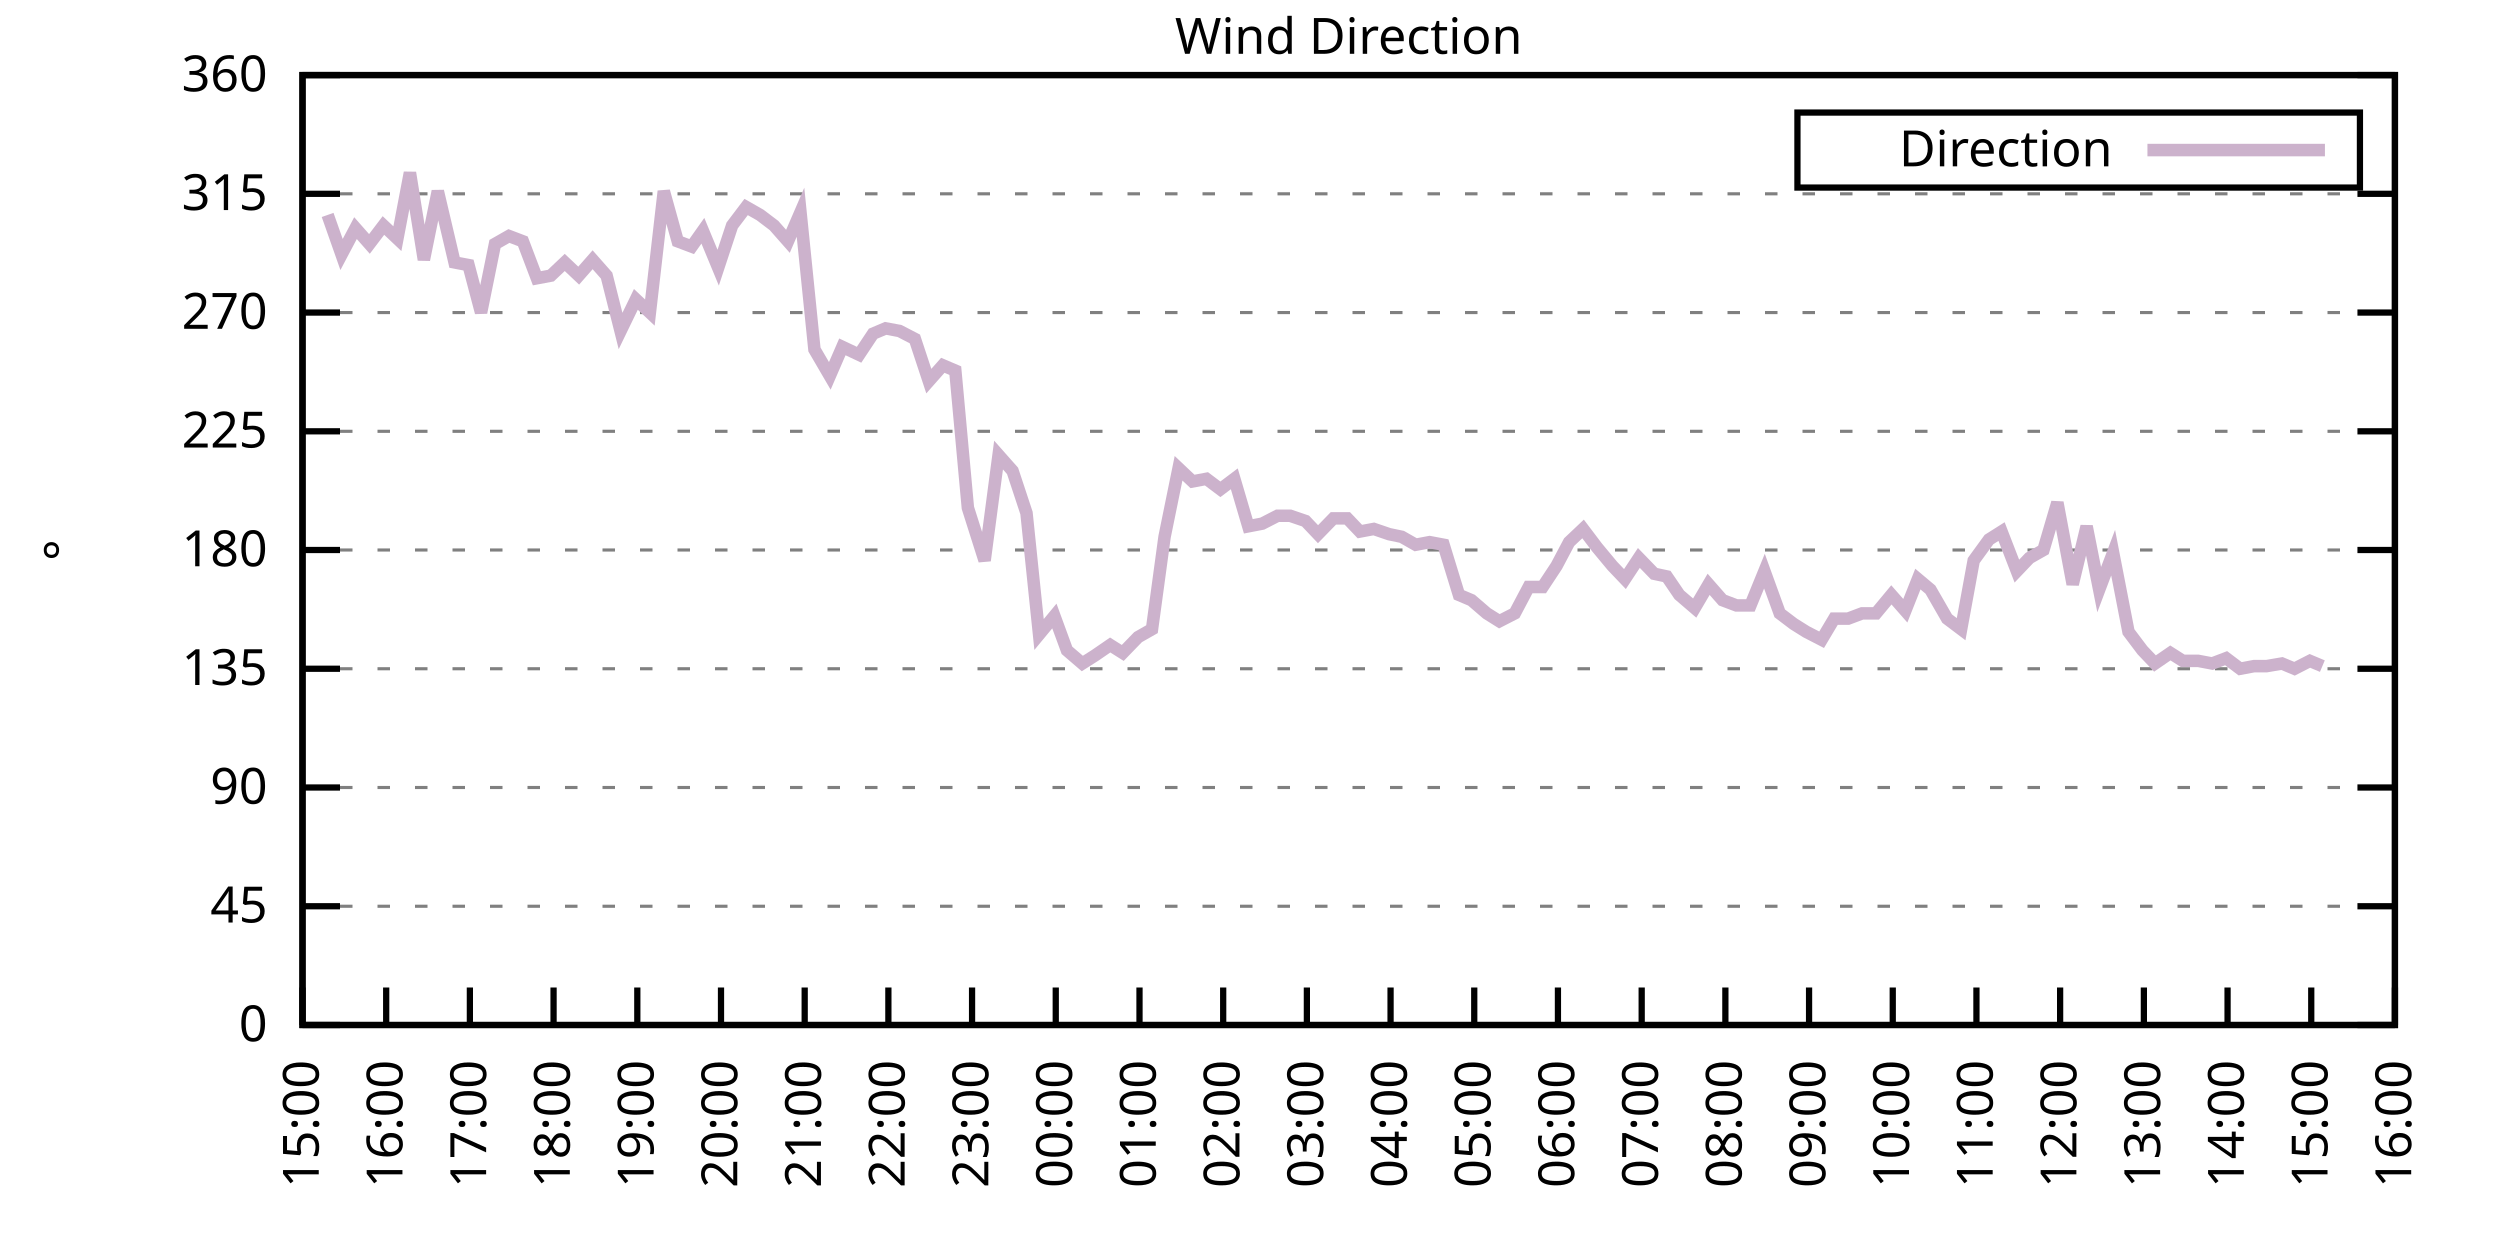
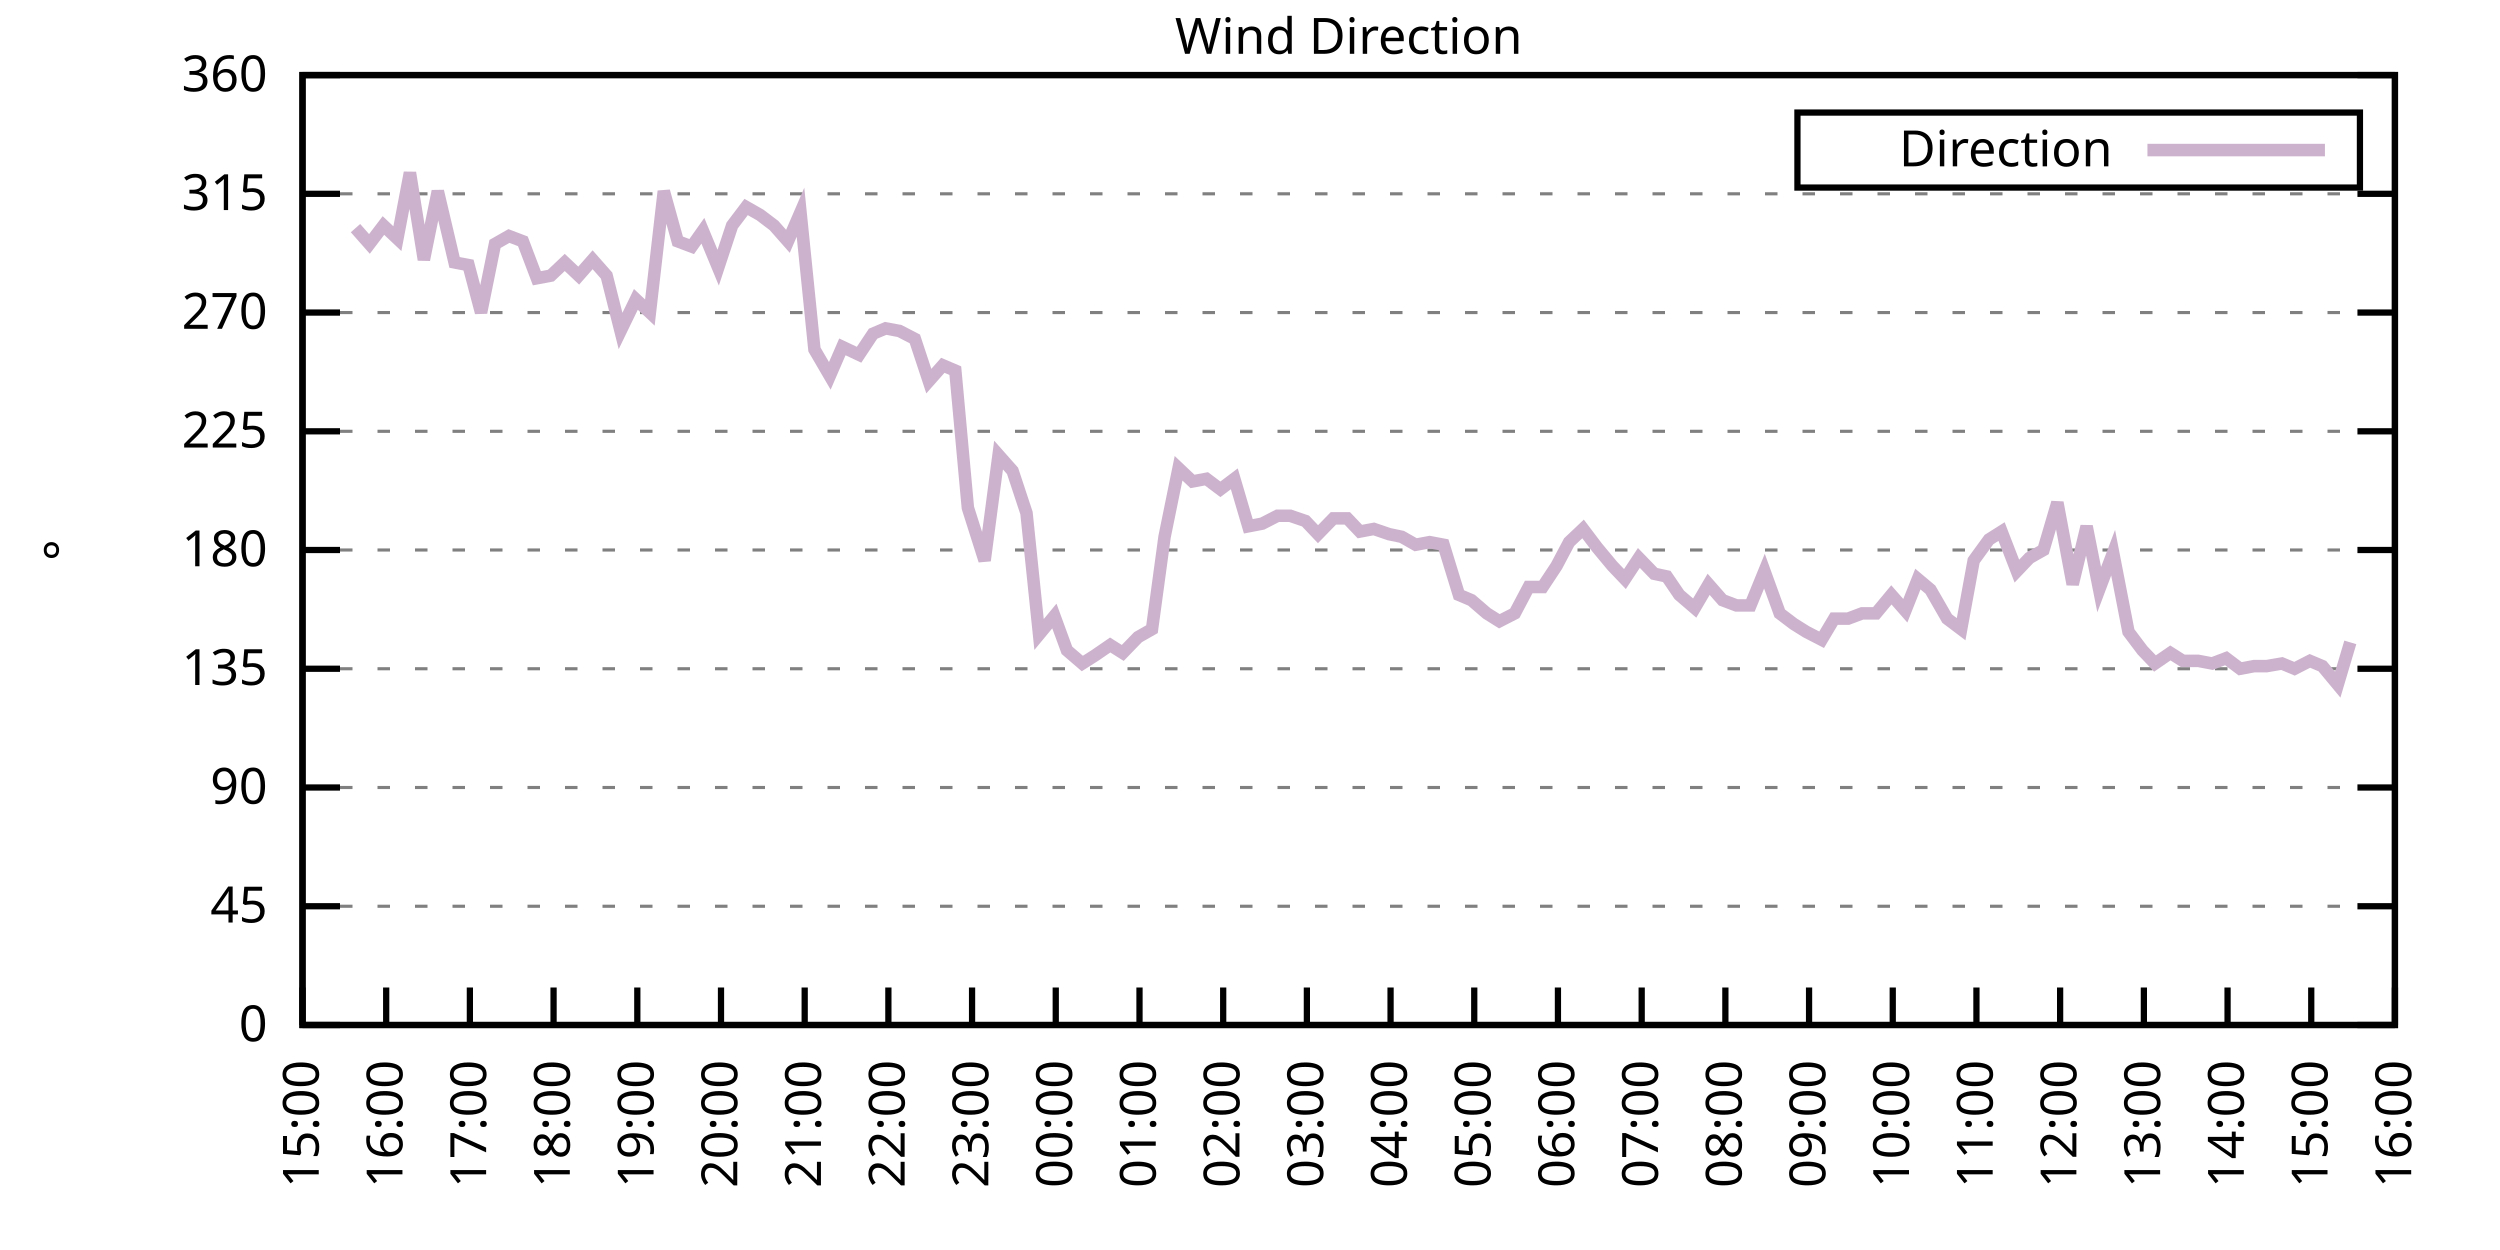
<svg xmlns="http://www.w3.org/2000/svg" xmlns:xlink="http://www.w3.org/1999/xlink" width="400" height="200" viewBox="0 0 400 200">
  <g id="gnuplot_canvas">
    <rect x="0" y="0" width="400" height="200" fill="none" />
    <defs>
      <circle id="gpDot" r="0.5" stroke-width="0.5" stroke="currentColor" />
      <path id="gpPt0" stroke-width="0.333" stroke="currentColor" d="M-1,0 h2 M0,-1 v2" />
      <path id="gpPt1" stroke-width="0.333" stroke="currentColor" d="M-1,-1 L1,1 M1,-1 L-1,1" />
      <path id="gpPt2" stroke-width="0.333" stroke="currentColor" d="M-1,0 L1,0 M0,-1 L0,1 M-1,-1 L1,1 M-1,1 L1,-1" />
      <rect id="gpPt3" stroke-width="0.333" stroke="currentColor" x="-1" y="-1" width="2" height="2" />
      <rect id="gpPt4" stroke-width="0.333" stroke="currentColor" fill="currentColor" x="-1" y="-1" width="2" height="2" />
      <circle id="gpPt5" stroke-width="0.333" stroke="currentColor" cx="0" cy="0" r="1" />
      <use xlink:href="#gpPt5" id="gpPt6" fill="currentColor" stroke="none" />
      <path id="gpPt7" stroke-width="0.333" stroke="currentColor" d="M0,-1.33 L-1.33,0.67 L1.33,0.67 z" />
      <use xlink:href="#gpPt7" id="gpPt8" fill="currentColor" stroke="none" />
      <use xlink:href="#gpPt7" id="gpPt9" stroke="currentColor" transform="rotate(180)" />
      <use xlink:href="#gpPt9" id="gpPt10" fill="currentColor" stroke="none" />
      <use xlink:href="#gpPt3" id="gpPt11" stroke="currentColor" transform="rotate(45)" />
      <use xlink:href="#gpPt11" id="gpPt12" fill="currentColor" stroke="none" />
      <path id="gpPt13" stroke-width="0.333" stroke="currentColor" d="M0,1.330 L1.265,0.411 L0.782,-1.067 L-0.782,-1.076 L-1.265,0.411 z" />
      <use xlink:href="#gpPt13" id="gpPt14" fill="currentColor" stroke="none" />
      <filter id="textbox" filterUnits="objectBoundingBox" x="0" y="0" height="1" width="1">
        <feFlood flood-color="white" flood-opacity="1" result="bgnd" />
        <feComposite in="SourceGraphic" in2="bgnd" operator="atop" />
      </filter>
      <filter id="greybox" filterUnits="objectBoundingBox" x="0" y="0" height="1" width="1">
        <feFlood flood-color="lightgrey" flood-opacity="1" result="grey" />
        <feComposite in="SourceGraphic" in2="grey" operator="atop" />
      </filter>
    </defs>
    <g fill="none" color="white" stroke="currentColor" stroke-width="1.00" stroke-linecap="butt" stroke-linejoin="miter">
</g>
    <g fill="none" color="black" stroke="currentColor" stroke-width="1.00" stroke-linecap="butt" stroke-linejoin="miter">
      <g stroke="none" shape-rendering="crispEdges">
        <polygon fill="rgb(255, 255, 255)" points="48.40,164.00 383.18,164.00 383.18,12.02 48.40,12.02 " />
      </g>
    </g>
    <g fill="none" color="black" stroke="currentColor" stroke-width="1.00" stroke-linecap="butt" stroke-linejoin="miter">
</g>
    <g fill="none" color="black" stroke="black" stroke-width="0.50" stroke-linecap="butt" stroke-linejoin="miter">
</g>
    <g fill="none" color="gray" stroke="currentColor" stroke-width="0.50" stroke-linecap="butt" stroke-linejoin="miter">
      <path stroke="gray" stroke-dasharray="2,4" class="gridline" d="M48.40,164.00 L383.19,164.00  " />
    </g>
    <g fill="none" color="gray" stroke="gray" stroke-width="1.00" stroke-linecap="butt" stroke-linejoin="miter">
</g>
    <g fill="none" color="black" stroke="currentColor" stroke-width="1.00" stroke-linecap="butt" stroke-linejoin="miter">
      <path stroke="black" d="M48.40,164.00 L54.40,164.00 M383.19,164.00 L377.19,164.00  " />
      <g transform="translate(42.80,166.60)" stroke="none" fill="black" font-family="Sans" font-size="8.00" text-anchor="end">
        <text>
          <tspan font-family="Sans"> 0</tspan>
        </text>
      </g>
    </g>
    <g fill="none" color="black" stroke="currentColor" stroke-width="1.00" stroke-linecap="butt" stroke-linejoin="miter">
</g>
    <g fill="none" color="black" stroke="black" stroke-width="0.50" stroke-linecap="butt" stroke-linejoin="miter">
</g>
    <g fill="none" color="gray" stroke="currentColor" stroke-width="0.50" stroke-linecap="butt" stroke-linejoin="miter">
      <path stroke="gray" stroke-dasharray="2,4" class="gridline" d="M48.40,145.00 L383.19,145.00  " />
    </g>
    <g fill="none" color="gray" stroke="gray" stroke-width="1.00" stroke-linecap="butt" stroke-linejoin="miter">
</g>
    <g fill="none" color="black" stroke="currentColor" stroke-width="1.00" stroke-linecap="butt" stroke-linejoin="miter">
      <path stroke="black" d="M48.40,145.00 L54.40,145.00 M383.19,145.00 L377.19,145.00  " />
      <g transform="translate(42.80,147.60)" stroke="none" fill="black" font-family="Sans" font-size="8.00" text-anchor="end">
        <text>
          <tspan font-family="Sans"> 45</tspan>
        </text>
      </g>
    </g>
    <g fill="none" color="black" stroke="currentColor" stroke-width="1.00" stroke-linecap="butt" stroke-linejoin="miter">
</g>
    <g fill="none" color="black" stroke="black" stroke-width="0.50" stroke-linecap="butt" stroke-linejoin="miter">
</g>
    <g fill="none" color="gray" stroke="currentColor" stroke-width="0.50" stroke-linecap="butt" stroke-linejoin="miter">
      <path stroke="gray" stroke-dasharray="2,4" class="gridline" d="M48.40,126.00 L383.19,126.00  " />
    </g>
    <g fill="none" color="gray" stroke="gray" stroke-width="1.00" stroke-linecap="butt" stroke-linejoin="miter">
</g>
    <g fill="none" color="black" stroke="currentColor" stroke-width="1.00" stroke-linecap="butt" stroke-linejoin="miter">
      <path stroke="black" d="M48.40,126.00 L54.40,126.00 M383.19,126.00 L377.19,126.00  " />
      <g transform="translate(42.80,128.60)" stroke="none" fill="black" font-family="Sans" font-size="8.00" text-anchor="end">
        <text>
          <tspan font-family="Sans"> 90</tspan>
        </text>
      </g>
    </g>
    <g fill="none" color="black" stroke="currentColor" stroke-width="1.00" stroke-linecap="butt" stroke-linejoin="miter">
</g>
    <g fill="none" color="black" stroke="black" stroke-width="0.50" stroke-linecap="butt" stroke-linejoin="miter">
</g>
    <g fill="none" color="gray" stroke="currentColor" stroke-width="0.50" stroke-linecap="butt" stroke-linejoin="miter">
      <path stroke="gray" stroke-dasharray="2,4" class="gridline" d="M48.40,107.00 L383.19,107.00  " />
    </g>
    <g fill="none" color="gray" stroke="gray" stroke-width="1.00" stroke-linecap="butt" stroke-linejoin="miter">
</g>
    <g fill="none" color="black" stroke="currentColor" stroke-width="1.00" stroke-linecap="butt" stroke-linejoin="miter">
      <path stroke="black" d="M48.40,107.00 L54.40,107.00 M383.19,107.00 L377.19,107.00  " />
      <g transform="translate(42.80,109.60)" stroke="none" fill="black" font-family="Sans" font-size="8.00" text-anchor="end">
        <text>
          <tspan font-family="Sans"> 135</tspan>
        </text>
      </g>
    </g>
    <g fill="none" color="black" stroke="currentColor" stroke-width="1.00" stroke-linecap="butt" stroke-linejoin="miter">
</g>
    <g fill="none" color="black" stroke="black" stroke-width="0.50" stroke-linecap="butt" stroke-linejoin="miter">
</g>
    <g fill="none" color="gray" stroke="currentColor" stroke-width="0.50" stroke-linecap="butt" stroke-linejoin="miter">
      <path stroke="gray" stroke-dasharray="2,4" class="gridline" d="M48.40,88.00 L383.19,88.00  " />
    </g>
    <g fill="none" color="gray" stroke="gray" stroke-width="1.00" stroke-linecap="butt" stroke-linejoin="miter">
</g>
    <g fill="none" color="black" stroke="currentColor" stroke-width="1.00" stroke-linecap="butt" stroke-linejoin="miter">
      <path stroke="black" d="M48.40,88.00 L54.40,88.00 M383.19,88.00 L377.19,88.00  " />
      <g transform="translate(42.80,90.60)" stroke="none" fill="black" font-family="Sans" font-size="8.00" text-anchor="end">
        <text>
          <tspan font-family="Sans"> 180</tspan>
        </text>
      </g>
    </g>
    <g fill="none" color="black" stroke="currentColor" stroke-width="1.00" stroke-linecap="butt" stroke-linejoin="miter">
</g>
    <g fill="none" color="black" stroke="black" stroke-width="0.50" stroke-linecap="butt" stroke-linejoin="miter">
</g>
    <g fill="none" color="gray" stroke="currentColor" stroke-width="0.50" stroke-linecap="butt" stroke-linejoin="miter">
      <path stroke="gray" stroke-dasharray="2,4" class="gridline" d="M48.40,69.01 L383.19,69.01  " />
    </g>
    <g fill="none" color="gray" stroke="gray" stroke-width="1.00" stroke-linecap="butt" stroke-linejoin="miter">
</g>
    <g fill="none" color="black" stroke="currentColor" stroke-width="1.00" stroke-linecap="butt" stroke-linejoin="miter">
      <path stroke="black" d="M48.40,69.01 L54.40,69.01 M383.19,69.01 L377.19,69.01  " />
      <g transform="translate(42.80,71.61)" stroke="none" fill="black" font-family="Sans" font-size="8.00" text-anchor="end">
        <text>
          <tspan font-family="Sans"> 225</tspan>
        </text>
      </g>
    </g>
    <g fill="none" color="black" stroke="currentColor" stroke-width="1.00" stroke-linecap="butt" stroke-linejoin="miter">
</g>
    <g fill="none" color="black" stroke="black" stroke-width="0.50" stroke-linecap="butt" stroke-linejoin="miter">
</g>
    <g fill="none" color="gray" stroke="currentColor" stroke-width="0.50" stroke-linecap="butt" stroke-linejoin="miter">
      <path stroke="gray" stroke-dasharray="2,4" class="gridline" d="M48.40,50.01 L383.19,50.01  " />
    </g>
    <g fill="none" color="gray" stroke="gray" stroke-width="1.00" stroke-linecap="butt" stroke-linejoin="miter">
</g>
    <g fill="none" color="black" stroke="currentColor" stroke-width="1.00" stroke-linecap="butt" stroke-linejoin="miter">
      <path stroke="black" d="M48.40,50.01 L54.40,50.01 M383.19,50.01 L377.19,50.01  " />
      <g transform="translate(42.80,52.61)" stroke="none" fill="black" font-family="Sans" font-size="8.00" text-anchor="end">
        <text>
          <tspan font-family="Sans"> 270</tspan>
        </text>
      </g>
    </g>
    <g fill="none" color="black" stroke="currentColor" stroke-width="1.00" stroke-linecap="butt" stroke-linejoin="miter">
</g>
    <g fill="none" color="black" stroke="black" stroke-width="0.50" stroke-linecap="butt" stroke-linejoin="miter">
</g>
    <g fill="none" color="gray" stroke="currentColor" stroke-width="0.50" stroke-linecap="butt" stroke-linejoin="miter">
      <path stroke="gray" stroke-dasharray="2,4" class="gridline" d="M48.40,31.01 L383.19,31.01  " />
    </g>
    <g fill="none" color="gray" stroke="gray" stroke-width="1.00" stroke-linecap="butt" stroke-linejoin="miter">
</g>
    <g fill="none" color="black" stroke="currentColor" stroke-width="1.00" stroke-linecap="butt" stroke-linejoin="miter">
      <path stroke="black" d="M48.40,31.01 L54.40,31.01 M383.19,31.01 L377.19,31.01  " />
      <g transform="translate(42.80,33.61)" stroke="none" fill="black" font-family="Sans" font-size="8.00" text-anchor="end">
        <text>
          <tspan font-family="Sans"> 315</tspan>
        </text>
      </g>
    </g>
    <g fill="none" color="black" stroke="currentColor" stroke-width="1.00" stroke-linecap="butt" stroke-linejoin="miter">
</g>
    <g fill="none" color="black" stroke="black" stroke-width="0.50" stroke-linecap="butt" stroke-linejoin="miter">
</g>
    <g fill="none" color="gray" stroke="currentColor" stroke-width="0.50" stroke-linecap="butt" stroke-linejoin="miter">
      <path stroke="gray" stroke-dasharray="2,4" class="gridline" d="M48.40,12.01 L383.19,12.01  " />
    </g>
    <g fill="none" color="gray" stroke="gray" stroke-width="1.00" stroke-linecap="butt" stroke-linejoin="miter">
</g>
    <g fill="none" color="black" stroke="currentColor" stroke-width="1.00" stroke-linecap="butt" stroke-linejoin="miter">
      <path stroke="black" d="M48.40,12.01 L54.40,12.01 M383.19,12.01 L377.19,12.01  " />
      <g transform="translate(42.80,14.61)" stroke="none" fill="black" font-family="Sans" font-size="8.00" text-anchor="end">
        <text>
          <tspan font-family="Sans"> 360</tspan>
        </text>
      </g>
    </g>
    <g fill="none" color="black" stroke="currentColor" stroke-width="1.00" stroke-linecap="butt" stroke-linejoin="miter">
      <path stroke="black" d="M48.40,164.00 L48.40,158.00  " />
      <g transform="translate(51.00,169.60) rotate(270.00)" stroke="none" fill="black" font-family="Sans" font-size="8.00" text-anchor="end">
        <text>
          <tspan font-family="Sans">15:00</tspan>
        </text>
      </g>
    </g>
    <g fill="none" color="black" stroke="currentColor" stroke-width="1.00" stroke-linecap="butt" stroke-linejoin="miter">
      <path stroke="black" d="M61.79,164.00 L61.79,158.00  " />
      <g transform="translate(64.39,169.60) rotate(270.00)" stroke="none" fill="black" font-family="Sans" font-size="8.00" text-anchor="end">
        <text>
          <tspan font-family="Sans">16:00</tspan>
        </text>
      </g>
    </g>
    <g fill="none" color="black" stroke="currentColor" stroke-width="1.00" stroke-linecap="butt" stroke-linejoin="miter">
      <path stroke="black" d="M75.18,164.00 L75.18,158.00  " />
      <g transform="translate(77.78,169.60) rotate(270.00)" stroke="none" fill="black" font-family="Sans" font-size="8.00" text-anchor="end">
        <text>
          <tspan font-family="Sans">17:00</tspan>
        </text>
      </g>
    </g>
    <g fill="none" color="black" stroke="currentColor" stroke-width="1.00" stroke-linecap="butt" stroke-linejoin="miter">
      <path stroke="black" d="M88.57,164.00 L88.57,158.00  " />
      <g transform="translate(91.17,169.60) rotate(270.00)" stroke="none" fill="black" font-family="Sans" font-size="8.00" text-anchor="end">
        <text>
          <tspan font-family="Sans">18:00</tspan>
        </text>
      </g>
    </g>
    <g fill="none" color="black" stroke="currentColor" stroke-width="1.00" stroke-linecap="butt" stroke-linejoin="miter">
      <path stroke="black" d="M101.97,164.00 L101.97,158.00  " />
      <g transform="translate(104.57,169.60) rotate(270.00)" stroke="none" fill="black" font-family="Sans" font-size="8.00" text-anchor="end">
        <text>
          <tspan font-family="Sans">19:00</tspan>
        </text>
      </g>
    </g>
    <g fill="none" color="black" stroke="currentColor" stroke-width="1.00" stroke-linecap="butt" stroke-linejoin="miter">
      <path stroke="black" d="M115.36,164.00 L115.36,158.00  " />
      <g transform="translate(117.96,169.60) rotate(270.00)" stroke="none" fill="black" font-family="Sans" font-size="8.00" text-anchor="end">
        <text>
          <tspan font-family="Sans">20:00</tspan>
        </text>
      </g>
    </g>
    <g fill="none" color="black" stroke="currentColor" stroke-width="1.00" stroke-linecap="butt" stroke-linejoin="miter">
      <path stroke="black" d="M128.75,164.00 L128.75,158.00  " />
      <g transform="translate(131.35,169.60) rotate(270.00)" stroke="none" fill="black" font-family="Sans" font-size="8.00" text-anchor="end">
        <text>
          <tspan font-family="Sans">21:00</tspan>
        </text>
      </g>
    </g>
    <g fill="none" color="black" stroke="currentColor" stroke-width="1.00" stroke-linecap="butt" stroke-linejoin="miter">
      <path stroke="black" d="M142.14,164.00 L142.14,158.00  " />
      <g transform="translate(144.74,169.60) rotate(270.00)" stroke="none" fill="black" font-family="Sans" font-size="8.00" text-anchor="end">
        <text>
          <tspan font-family="Sans">22:00</tspan>
        </text>
      </g>
    </g>
    <g fill="none" color="black" stroke="currentColor" stroke-width="1.00" stroke-linecap="butt" stroke-linejoin="miter">
      <path stroke="black" d="M155.53,164.00 L155.53,158.00  " />
      <g transform="translate(158.13,169.60) rotate(270.00)" stroke="none" fill="black" font-family="Sans" font-size="8.00" text-anchor="end">
        <text>
          <tspan font-family="Sans">23:00</tspan>
        </text>
      </g>
    </g>
    <g fill="none" color="black" stroke="currentColor" stroke-width="1.00" stroke-linecap="butt" stroke-linejoin="miter">
      <path stroke="black" d="M168.92,164.00 L168.92,158.00  " />
      <g transform="translate(171.52,169.60) rotate(270.00)" stroke="none" fill="black" font-family="Sans" font-size="8.00" text-anchor="end">
        <text>
          <tspan font-family="Sans">00:00</tspan>
        </text>
      </g>
    </g>
    <g fill="none" color="black" stroke="currentColor" stroke-width="1.00" stroke-linecap="butt" stroke-linejoin="miter">
      <path stroke="black" d="M182.32,164.00 L182.32,158.00  " />
      <g transform="translate(184.92,169.60) rotate(270.00)" stroke="none" fill="black" font-family="Sans" font-size="8.00" text-anchor="end">
        <text>
          <tspan font-family="Sans">01:00</tspan>
        </text>
      </g>
    </g>
    <g fill="none" color="black" stroke="currentColor" stroke-width="1.00" stroke-linecap="butt" stroke-linejoin="miter">
      <path stroke="black" d="M195.71,164.00 L195.71,158.00  " />
      <g transform="translate(198.31,169.60) rotate(270.00)" stroke="none" fill="black" font-family="Sans" font-size="8.00" text-anchor="end">
        <text>
          <tspan font-family="Sans">02:00</tspan>
        </text>
      </g>
    </g>
    <g fill="none" color="black" stroke="currentColor" stroke-width="1.00" stroke-linecap="butt" stroke-linejoin="miter">
      <path stroke="black" d="M209.10,164.00 L209.10,158.00  " />
      <g transform="translate(211.70,169.60) rotate(270.00)" stroke="none" fill="black" font-family="Sans" font-size="8.00" text-anchor="end">
        <text>
          <tspan font-family="Sans">03:00</tspan>
        </text>
      </g>
    </g>
    <g fill="none" color="black" stroke="currentColor" stroke-width="1.00" stroke-linecap="butt" stroke-linejoin="miter">
      <path stroke="black" d="M222.49,164.00 L222.49,158.00  " />
      <g transform="translate(225.09,169.60) rotate(270.00)" stroke="none" fill="black" font-family="Sans" font-size="8.00" text-anchor="end">
        <text>
          <tspan font-family="Sans">04:00</tspan>
        </text>
      </g>
    </g>
    <g fill="none" color="black" stroke="currentColor" stroke-width="1.00" stroke-linecap="butt" stroke-linejoin="miter">
      <path stroke="black" d="M235.88,164.00 L235.88,158.00  " />
      <g transform="translate(238.48,169.60) rotate(270.00)" stroke="none" fill="black" font-family="Sans" font-size="8.00" text-anchor="end">
        <text>
          <tspan font-family="Sans">05:00</tspan>
        </text>
      </g>
    </g>
    <g fill="none" color="black" stroke="currentColor" stroke-width="1.00" stroke-linecap="butt" stroke-linejoin="miter">
      <path stroke="black" d="M249.27,164.00 L249.27,158.00  " />
      <g transform="translate(251.87,169.60) rotate(270.00)" stroke="none" fill="black" font-family="Sans" font-size="8.00" text-anchor="end">
        <text>
          <tspan font-family="Sans">06:00</tspan>
        </text>
      </g>
    </g>
    <g fill="none" color="black" stroke="currentColor" stroke-width="1.00" stroke-linecap="butt" stroke-linejoin="miter">
      <path stroke="black" d="M262.67,164.00 L262.67,158.00  " />
      <g transform="translate(265.27,169.60) rotate(270.00)" stroke="none" fill="black" font-family="Sans" font-size="8.00" text-anchor="end">
        <text>
          <tspan font-family="Sans">07:00</tspan>
        </text>
      </g>
    </g>
    <g fill="none" color="black" stroke="currentColor" stroke-width="1.00" stroke-linecap="butt" stroke-linejoin="miter">
      <path stroke="black" d="M276.06,164.00 L276.06,158.00  " />
      <g transform="translate(278.66,169.60) rotate(270.00)" stroke="none" fill="black" font-family="Sans" font-size="8.00" text-anchor="end">
        <text>
          <tspan font-family="Sans">08:00</tspan>
        </text>
      </g>
    </g>
    <g fill="none" color="black" stroke="currentColor" stroke-width="1.00" stroke-linecap="butt" stroke-linejoin="miter">
      <path stroke="black" d="M289.45,164.00 L289.45,158.00  " />
      <g transform="translate(292.05,169.60) rotate(270.00)" stroke="none" fill="black" font-family="Sans" font-size="8.00" text-anchor="end">
        <text>
          <tspan font-family="Sans">09:00</tspan>
        </text>
      </g>
    </g>
    <g fill="none" color="black" stroke="currentColor" stroke-width="1.00" stroke-linecap="butt" stroke-linejoin="miter">
      <path stroke="black" d="M302.84,164.00 L302.84,158.00  " />
      <g transform="translate(305.44,169.60) rotate(270.00)" stroke="none" fill="black" font-family="Sans" font-size="8.00" text-anchor="end">
        <text>
          <tspan font-family="Sans">10:00</tspan>
        </text>
      </g>
    </g>
    <g fill="none" color="black" stroke="currentColor" stroke-width="1.00" stroke-linecap="butt" stroke-linejoin="miter">
      <path stroke="black" d="M316.23,164.00 L316.23,158.00  " />
      <g transform="translate(318.83,169.60) rotate(270.00)" stroke="none" fill="black" font-family="Sans" font-size="8.00" text-anchor="end">
        <text>
          <tspan font-family="Sans">11:00</tspan>
        </text>
      </g>
    </g>
    <g fill="none" color="black" stroke="currentColor" stroke-width="1.00" stroke-linecap="butt" stroke-linejoin="miter">
      <path stroke="black" d="M329.62,164.00 L329.62,158.00  " />
      <g transform="translate(332.22,169.60) rotate(270.00)" stroke="none" fill="black" font-family="Sans" font-size="8.00" text-anchor="end">
        <text>
          <tspan font-family="Sans">12:00</tspan>
        </text>
      </g>
    </g>
    <g fill="none" color="black" stroke="currentColor" stroke-width="1.00" stroke-linecap="butt" stroke-linejoin="miter">
      <path stroke="black" d="M343.02,164.00 L343.02,158.00  " />
      <g transform="translate(345.62,169.60) rotate(270.00)" stroke="none" fill="black" font-family="Sans" font-size="8.00" text-anchor="end">
        <text>
          <tspan font-family="Sans">13:00</tspan>
        </text>
      </g>
    </g>
    <g fill="none" color="black" stroke="currentColor" stroke-width="1.00" stroke-linecap="butt" stroke-linejoin="miter">
      <path stroke="black" d="M356.41,164.00 L356.41,158.00  " />
      <g transform="translate(359.01,169.60) rotate(270.00)" stroke="none" fill="black" font-family="Sans" font-size="8.00" text-anchor="end">
        <text>
          <tspan font-family="Sans">14:00</tspan>
        </text>
      </g>
    </g>
    <g fill="none" color="black" stroke="currentColor" stroke-width="1.00" stroke-linecap="butt" stroke-linejoin="miter">
      <path stroke="black" d="M369.80,164.00 L369.80,158.00  " />
      <g transform="translate(372.40,169.60) rotate(270.00)" stroke="none" fill="black" font-family="Sans" font-size="8.00" text-anchor="end">
        <text>
          <tspan font-family="Sans">15:00</tspan>
        </text>
      </g>
    </g>
    <g fill="none" color="black" stroke="currentColor" stroke-width="1.00" stroke-linecap="butt" stroke-linejoin="miter">
      <path stroke="black" d="M383.19,164.00 L383.19,158.00  " />
      <g transform="translate(385.79,169.60) rotate(270.00)" stroke="none" fill="black" font-family="Sans" font-size="8.00" text-anchor="end">
        <text>
          <tspan font-family="Sans">16:00</tspan>
        </text>
      </g>
    </g>
    <g fill="none" color="black" stroke="currentColor" stroke-width="1.00" stroke-linecap="butt" stroke-linejoin="miter">
</g>
    <g fill="none" color="black" stroke="currentColor" stroke-width="1.00" stroke-linecap="butt" stroke-linejoin="miter">
      <path stroke="black" d="M48.40,12.01 L48.40,164.00 L383.19,164.00 L383.19,12.01 L48.40,12.01 Z  " />
    </g>
    <g fill="none" color="black" stroke="currentColor" stroke-width="1.00" stroke-linecap="butt" stroke-linejoin="miter">
</g>
    <g fill="none" color="black" stroke="currentColor" stroke-width="1.00" stroke-linecap="butt" stroke-linejoin="miter">
      <path stroke="black" d="M287.59,30.01 L287.59,18.01 L377.59,18.01 L377.59,30.01 L287.59,30.01 Z  " />
    </g>
    <g id="Wind_direction_plot_1">
      <g fill="none" color="white" stroke="black" stroke-width="2.00" stroke-linecap="butt" stroke-linejoin="miter">
</g>
      <g fill="none" color="black" stroke="currentColor" stroke-width="2.00" stroke-linecap="butt" stroke-linejoin="miter">
        <g transform="translate(337.99,26.61)" stroke="none" fill="black" font-family="Sans" font-size="8.00" text-anchor="end">
          <text>
            <tspan font-family="Sans">Direction</tspan>
          </text>
        </g>
      </g>
      <g fill="none" color="black" stroke="currentColor" stroke-width="2.00" stroke-linecap="butt" stroke-linejoin="miter">
-         <path stroke="rgb(204, 178, 204)" d="M343.59,24.01 L371.99,24.01 M52.42,34.39 L54.65,40.72 L56.88,36.50 L59.11,39.03 L61.35,36.08 L63.58,38.19   L65.59,27.63 L67.82,41.56 L70.05,30.59 L72.73,41.99 L74.96,42.41 L76.97,50.01 L79.20,39.03 L81.43,37.76   L83.66,38.61 L85.90,44.52 L88.13,44.10 L90.36,41.99 L92.59,44.10 L94.82,41.56 L97.06,44.10 L99.29,52.96   L101.74,47.90 L103.98,50.01 L106.21,30.59 L108.44,38.61 L110.67,39.45 L112.46,36.92 L114.91,42.83 L117.14,36.08   L119.38,33.12 L121.61,34.39 L123.84,36.08 L126.07,38.61 L128.08,33.96 L130.31,55.92 L132.77,60.14 L134.78,55.50   L137.45,56.76 L139.69,53.39 L141.69,52.54 L143.93,52.96 L146.38,54.23 L148.61,60.98 L150.85,58.45 L152.85,59.30   L154.86,81.25 L157.54,89.69 L159.77,72.81 L162.01,75.34 L164.24,82.09 L166.25,101.52 L168.70,98.56 L170.71,104.05   L173.17,106.16 L175.17,104.89 L177.63,103.20 L179.64,104.47 L182.09,101.94 L184.32,100.67 L186.33,85.89 L188.57,74.92   L190.80,77.03 L193.03,76.61 L195.26,78.29 L197.49,76.61 L199.73,84.21 L201.96,83.78 L204.41,82.52 L206.42,82.52   L208.88,83.36 L210.88,85.47 L213.34,82.94 L215.57,82.94 L217.58,85.05 L219.81,84.63 L222.27,85.47 L224.28,85.89   L226.51,87.16 L228.74,86.74 L230.97,87.16 L233.43,95.18 L235.44,96.03 L237.89,98.14 L239.90,99.40 L242.36,98.14   L244.59,93.92 L246.82,93.92 L249.05,90.54 L251.06,86.74 L253.29,84.63 L255.52,87.58 L257.98,90.54 L259.99,92.65   L262.22,89.27 L264.67,91.80 L266.68,92.23 L268.69,95.18 L271.15,97.29 L273.38,93.49 L275.61,96.03 L277.84,96.87   L280.07,96.87 L282.31,91.38 L284.76,98.14 L286.99,99.83 L289.00,101.09 L291.46,102.36 L293.47,98.98 L295.70,98.98   L297.93,98.14 L300.16,98.14 L302.62,95.18 L304.85,97.72 L306.86,92.65 L308.87,94.34 L311.54,98.98 L313.78,100.67   L315.79,89.69 L318.24,86.32 L320.25,85.05 L322.70,91.38 L324.71,89.27 L326.95,88.00 L329.18,80.41 L331.63,93.49   L333.86,84.21 L335.87,94.34 L338.10,88.43 L340.56,101.09 L342.79,104.05 L344.80,106.16 L347.26,104.47 L349.26,105.74   L351.72,105.74 L353.95,106.16 L356.18,105.31 L358.42,107.00 L360.65,106.58 L362.66,106.58 L365.11,106.16 L367.12,107.00   L369.58,105.74 L371.58,106.58  " />
+         <path stroke="rgb(204, 178, 204)" d="M343.59,24.01 L371.99,24.01 M56.88,36.50 L59.11,39.03 L61.35,36.08 L63.58,38.19 L65.59,27.63 L67.82,41.56   L70.05,30.59 L72.73,41.99 L74.96,42.41 L76.97,50.01 L79.20,39.03 L81.43,37.76 L83.66,38.61 L85.90,44.52   L88.13,44.10 L90.36,41.99 L92.59,44.10 L94.82,41.56 L97.06,44.10 L99.29,52.96 L101.74,47.90 L103.98,50.01   L106.21,30.59 L108.44,38.61 L110.67,39.45 L112.46,36.92 L114.91,42.83 L117.14,36.08 L119.38,33.12 L121.61,34.39   L123.84,36.08 L126.07,38.61 L128.08,33.96 L130.31,55.92 L132.77,60.14 L134.78,55.50 L137.45,56.76 L139.69,53.39   L141.69,52.54 L143.93,52.96 L146.38,54.23 L148.61,60.98 L150.85,58.45 L152.85,59.30 L154.86,81.25 L157.54,89.69   L159.77,72.81 L162.01,75.34 L164.24,82.09 L166.25,101.52 L168.70,98.56 L170.71,104.05 L173.17,106.16 L175.17,104.89   L177.63,103.20 L179.64,104.47 L182.09,101.94 L184.32,100.67 L186.33,85.89 L188.57,74.92 L190.80,77.03 L193.03,76.61   L195.26,78.29 L197.49,76.61 L199.73,84.21 L201.96,83.78 L204.41,82.52 L206.42,82.52 L208.88,83.36 L210.88,85.47   L213.34,82.94 L215.57,82.94 L217.58,85.05 L219.81,84.63 L222.27,85.47 L224.28,85.89 L226.51,87.16 L228.74,86.74   L230.97,87.16 L233.43,95.18 L235.44,96.03 L237.89,98.14 L239.90,99.40 L242.36,98.14 L244.59,93.92 L246.82,93.92   L249.05,90.54 L251.06,86.74 L253.29,84.63 L255.52,87.58 L257.98,90.54 L259.99,92.65 L262.22,89.27 L264.67,91.80   L266.68,92.23 L268.69,95.18 L271.15,97.29 L273.38,93.49 L275.61,96.03 L277.84,96.87 L280.07,96.87 L282.31,91.38   L284.76,98.14 L286.99,99.83 L289.00,101.09 L291.46,102.36 L293.47,98.98 L295.70,98.98 L297.93,98.14 L300.16,98.14   L302.62,95.18 L304.85,97.72 L306.86,92.65 L308.87,94.34 L311.54,98.98 L313.78,100.67 L315.79,89.69 L318.24,86.32   L320.25,85.05 L322.70,91.38 L324.71,89.27 L326.95,88.00 L329.18,80.41 L331.63,93.49 L333.86,84.21 L335.87,94.34   L338.10,88.43 L340.56,101.09 L342.79,104.05 L344.80,106.16 L347.26,104.47 L349.26,105.74 L351.72,105.74 L353.95,106.16   L356.18,105.31 L358.42,107.00 L360.65,106.58 L362.66,106.58 L365.11,106.16 L367.12,107.00 L369.58,105.74 L371.58,106.58   L374.04,109.54 L376.05,102.78  " />
      </g>
    </g>
    <g fill="none" color="black" stroke="currentColor" stroke-width="2.00" stroke-linecap="butt" stroke-linejoin="miter">
</g>
    <g fill="none" color="black" stroke="black" stroke-width="1.00" stroke-linecap="butt" stroke-linejoin="miter">
</g>
    <g fill="none" color="black" stroke="currentColor" stroke-width="1.00" stroke-linecap="butt" stroke-linejoin="miter">
      <path stroke="black" d="M48.40,12.01 L48.40,164.00 L383.19,164.00 L383.19,12.01 L48.40,12.01 Z  " />
      <g transform="translate(12.80,88.01) rotate(270.00)" stroke="none" fill="black" font-family="Sans" font-size="8.00" text-anchor="middle">
        <text>
          <tspan font-family="Sans">°</tspan>
        </text>
      </g>
    </g>
    <g fill="none" color="black" stroke="currentColor" stroke-width="1.00" stroke-linecap="butt" stroke-linejoin="miter">
</g>
    <g fill="none" color="black" stroke="currentColor" stroke-width="1.00" stroke-linecap="butt" stroke-linejoin="miter">
      <g transform="translate(215.79,8.61)" stroke="none" fill="black" font-family="Sans" font-size="8.00" text-anchor="middle">
        <text>
          <tspan font-family="Sans">Wind Direction</tspan>
        </text>
      </g>
    </g>
    <g fill="none" color="black" stroke="currentColor" stroke-width="1.00" stroke-linecap="butt" stroke-linejoin="miter">
</g>
  </g>
</svg>
